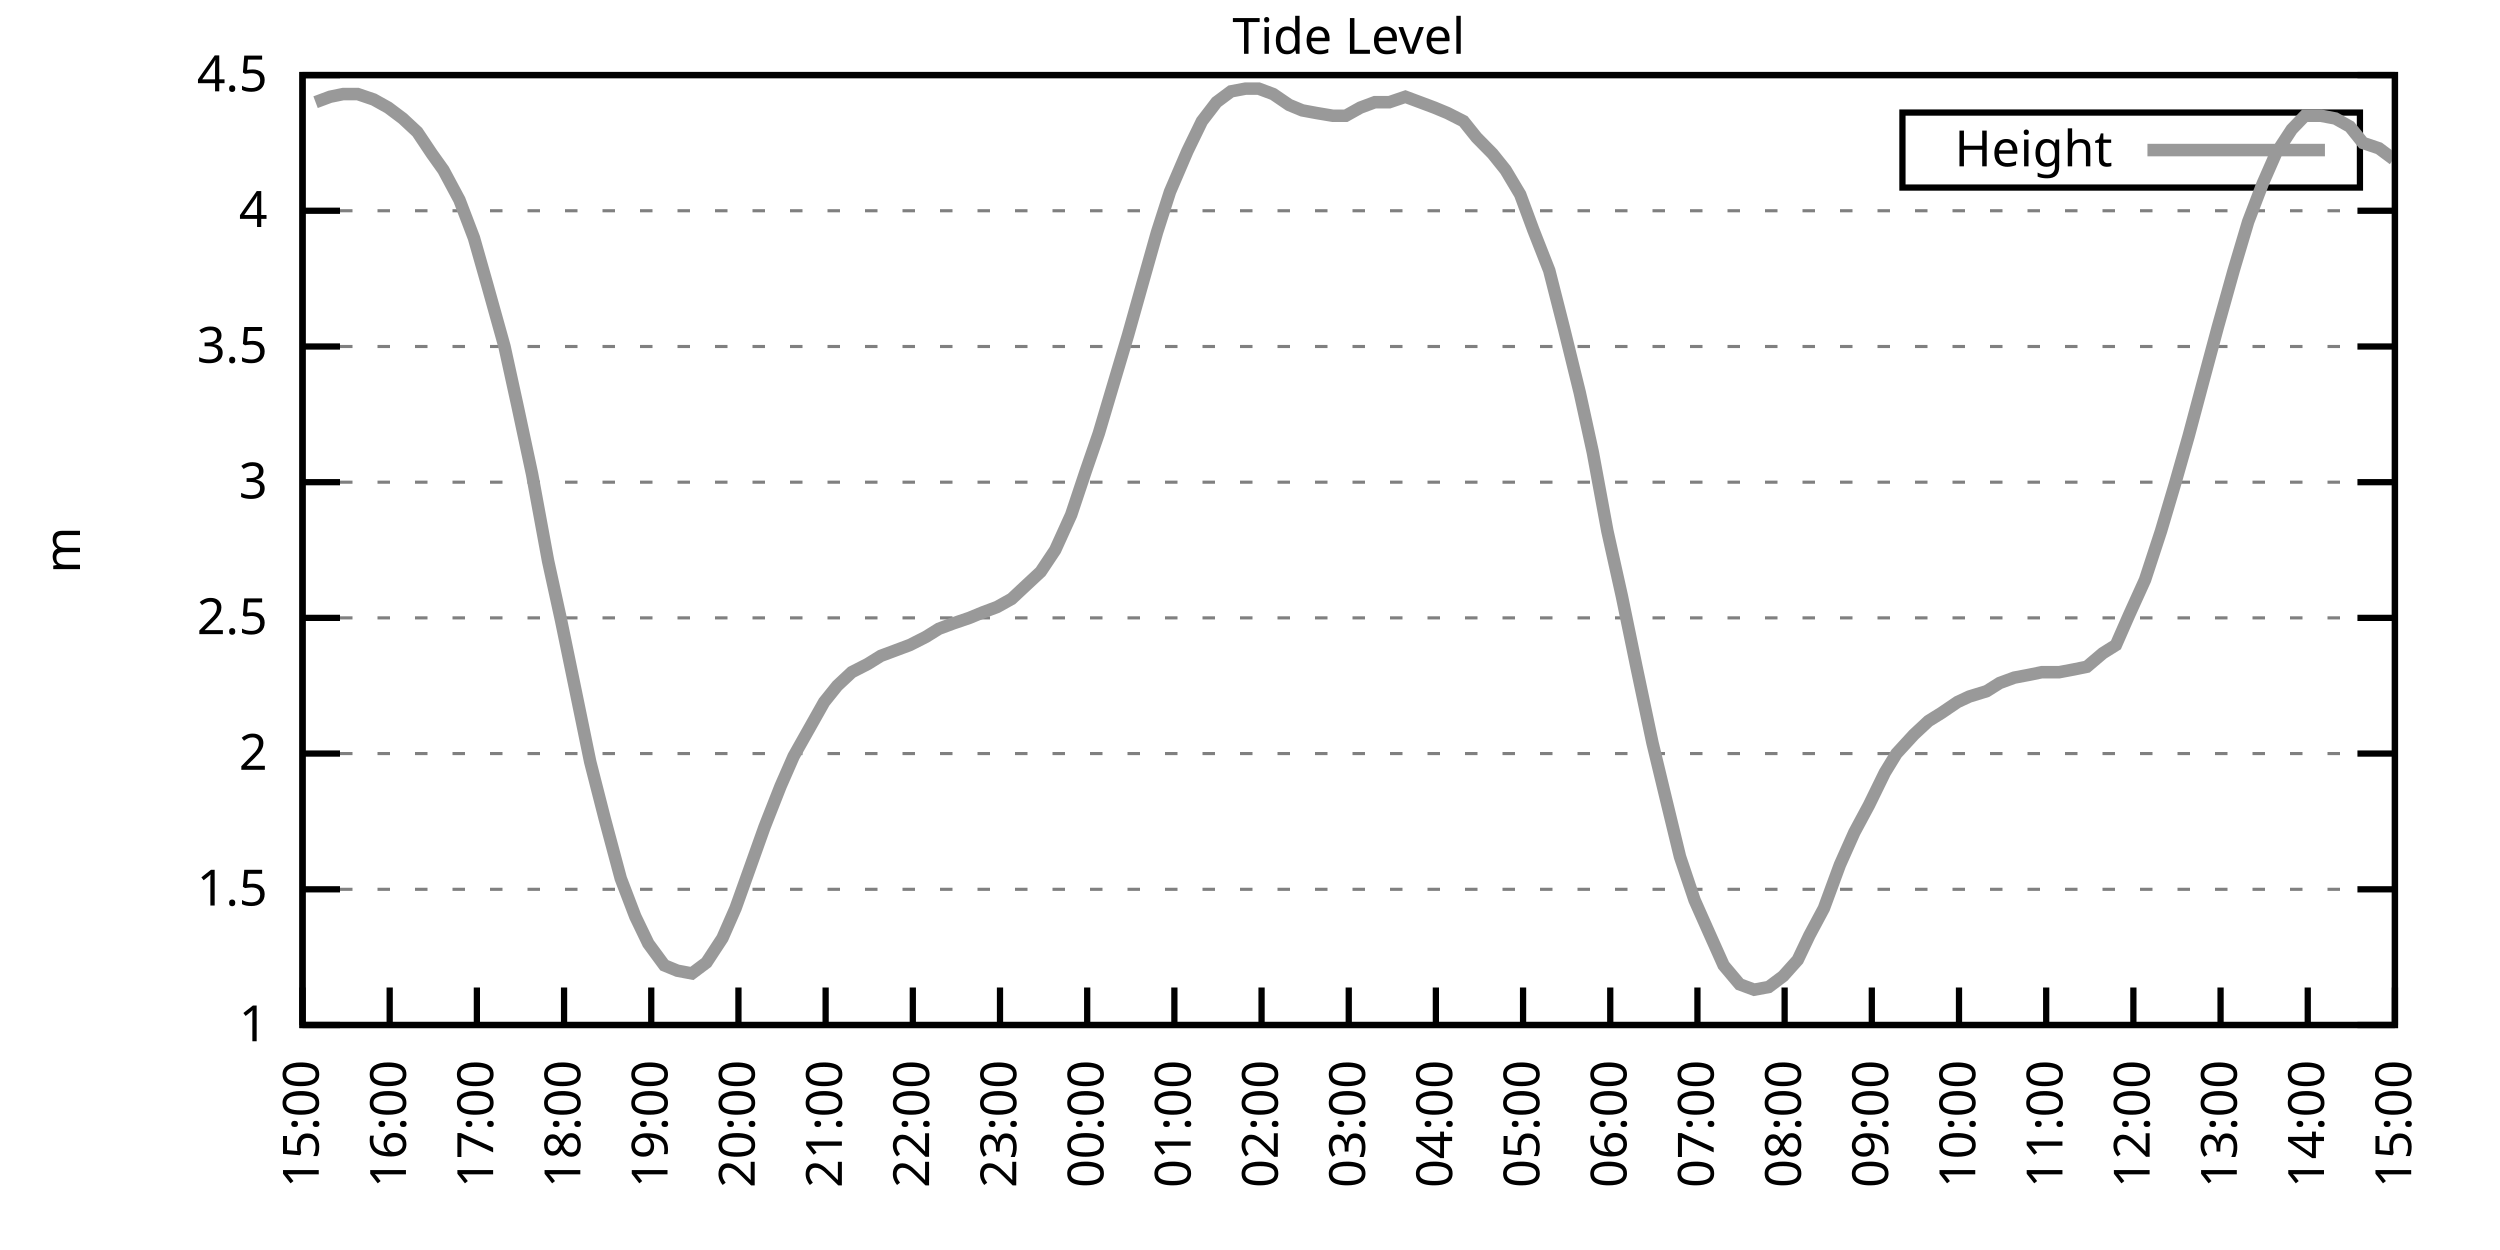
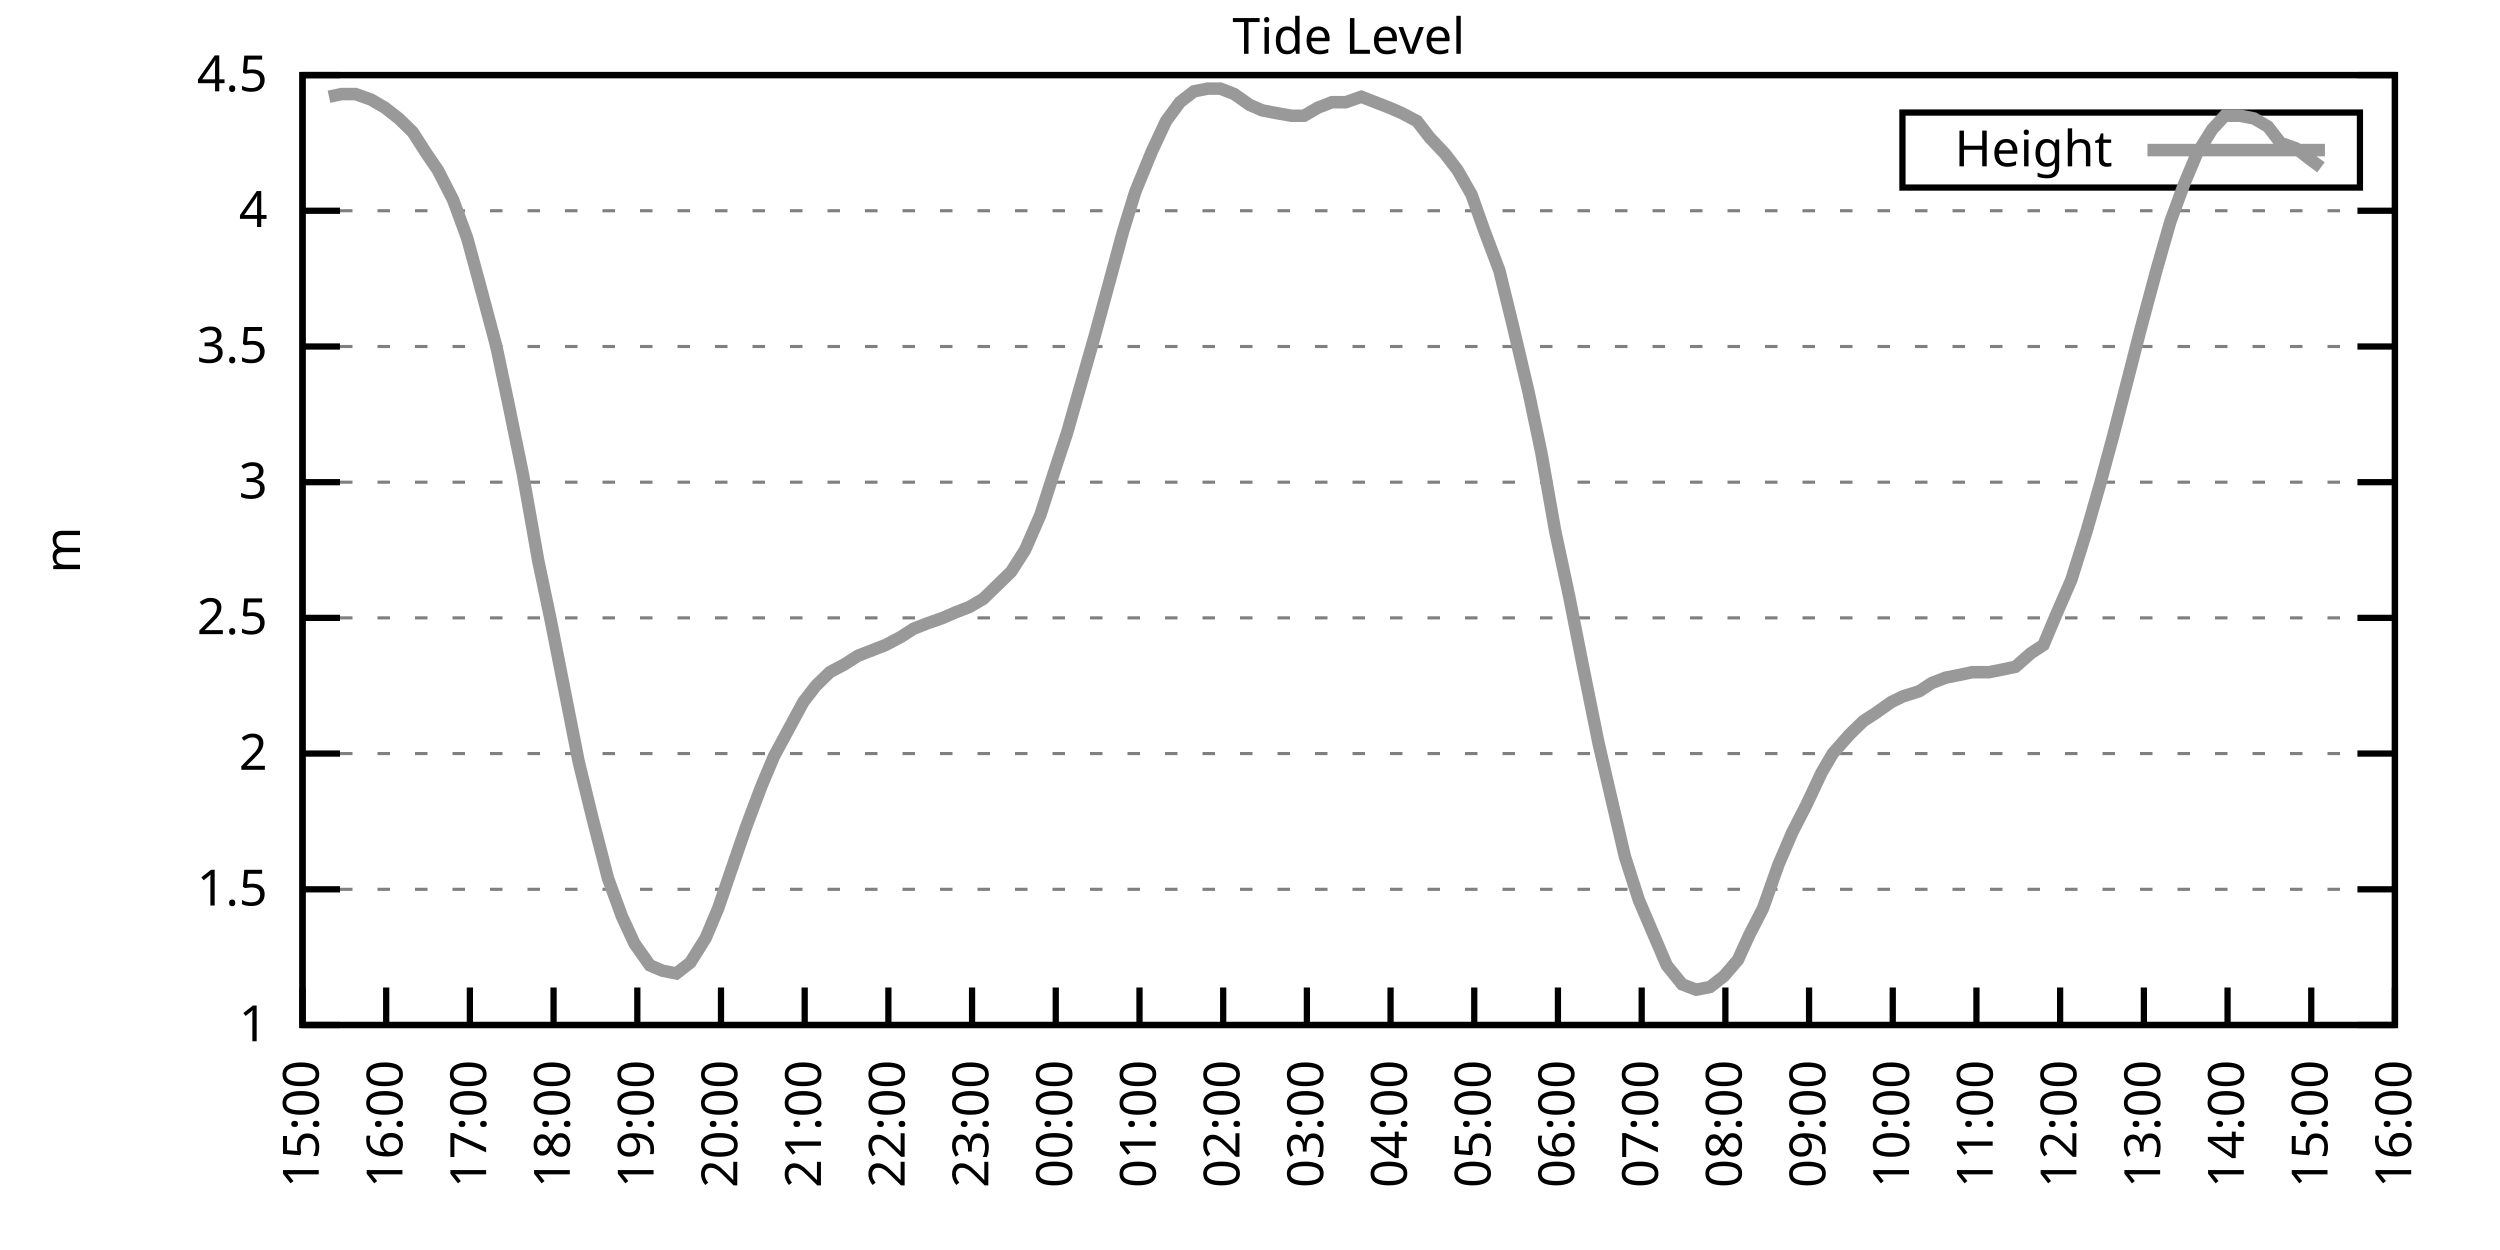
<svg xmlns="http://www.w3.org/2000/svg" xmlns:xlink="http://www.w3.org/1999/xlink" width="400" height="200" viewBox="0 0 400 200">
  <g id="gnuplot_canvas">
    <rect x="0" y="0" width="400" height="200" fill="none" />
    <defs>
      <circle id="gpDot" r="0.5" stroke-width="0.5" stroke="currentColor" />
      <path id="gpPt0" stroke-width="0.333" stroke="currentColor" d="M-1,0 h2 M0,-1 v2" />
      <path id="gpPt1" stroke-width="0.333" stroke="currentColor" d="M-1,-1 L1,1 M1,-1 L-1,1" />
      <path id="gpPt2" stroke-width="0.333" stroke="currentColor" d="M-1,0 L1,0 M0,-1 L0,1 M-1,-1 L1,1 M-1,1 L1,-1" />
      <rect id="gpPt3" stroke-width="0.333" stroke="currentColor" x="-1" y="-1" width="2" height="2" />
      <rect id="gpPt4" stroke-width="0.333" stroke="currentColor" fill="currentColor" x="-1" y="-1" width="2" height="2" />
      <circle id="gpPt5" stroke-width="0.333" stroke="currentColor" cx="0" cy="0" r="1" />
      <use xlink:href="#gpPt5" id="gpPt6" fill="currentColor" stroke="none" />
      <path id="gpPt7" stroke-width="0.333" stroke="currentColor" d="M0,-1.33 L-1.33,0.67 L1.33,0.67 z" />
      <use xlink:href="#gpPt7" id="gpPt8" fill="currentColor" stroke="none" />
      <use xlink:href="#gpPt7" id="gpPt9" stroke="currentColor" transform="rotate(180)" />
      <use xlink:href="#gpPt9" id="gpPt10" fill="currentColor" stroke="none" />
      <use xlink:href="#gpPt3" id="gpPt11" stroke="currentColor" transform="rotate(45)" />
      <use xlink:href="#gpPt11" id="gpPt12" fill="currentColor" stroke="none" />
      <path id="gpPt13" stroke-width="0.333" stroke="currentColor" d="M0,1.330 L1.265,0.411 L0.782,-1.067 L-0.782,-1.076 L-1.265,0.411 z" />
      <use xlink:href="#gpPt13" id="gpPt14" fill="currentColor" stroke="none" />
      <filter id="textbox" filterUnits="objectBoundingBox" x="0" y="0" height="1" width="1">
        <feFlood flood-color="white" flood-opacity="1" result="bgnd" />
        <feComposite in="SourceGraphic" in2="bgnd" operator="atop" />
      </filter>
      <filter id="greybox" filterUnits="objectBoundingBox" x="0" y="0" height="1" width="1">
        <feFlood flood-color="lightgrey" flood-opacity="1" result="grey" />
        <feComposite in="SourceGraphic" in2="grey" operator="atop" />
      </filter>
    </defs>
    <g fill="none" color="white" stroke="currentColor" stroke-width="1.00" stroke-linecap="butt" stroke-linejoin="miter">
</g>
    <g fill="none" color="black" stroke="currentColor" stroke-width="1.00" stroke-linecap="butt" stroke-linejoin="miter">
      <g stroke="none" shape-rendering="crispEdges">
        <polygon fill="rgb(255, 255, 255)" points="48.40,164.00 383.18,164.00 383.18,12.02 48.40,12.02 " />
      </g>
    </g>
    <g fill="none" color="black" stroke="currentColor" stroke-width="1.00" stroke-linecap="butt" stroke-linejoin="miter">
</g>
    <g fill="none" color="black" stroke="black" stroke-width="0.50" stroke-linecap="butt" stroke-linejoin="miter">
</g>
    <g fill="none" color="gray" stroke="currentColor" stroke-width="0.50" stroke-linecap="butt" stroke-linejoin="miter">
      <path stroke="gray" stroke-dasharray="2,4" class="gridline" d="M48.40,164.00 L383.19,164.00  " />
    </g>
    <g fill="none" color="gray" stroke="gray" stroke-width="1.00" stroke-linecap="butt" stroke-linejoin="miter">
</g>
    <g fill="none" color="black" stroke="currentColor" stroke-width="1.00" stroke-linecap="butt" stroke-linejoin="miter">
      <path stroke="black" d="M48.40,164.00 L54.40,164.00 M383.19,164.00 L377.19,164.00  " />
      <g transform="translate(42.80,166.60)" stroke="none" fill="black" font-family="Sans" font-size="8.00" text-anchor="end">
        <text>
          <tspan font-family="Sans"> 1</tspan>
        </text>
      </g>
    </g>
    <g fill="none" color="black" stroke="currentColor" stroke-width="1.00" stroke-linecap="butt" stroke-linejoin="miter">
</g>
    <g fill="none" color="black" stroke="black" stroke-width="0.50" stroke-linecap="butt" stroke-linejoin="miter">
</g>
    <g fill="none" color="gray" stroke="currentColor" stroke-width="0.50" stroke-linecap="butt" stroke-linejoin="miter">
      <path stroke="gray" stroke-dasharray="2,4" class="gridline" d="M48.40,142.29 L383.19,142.29  " />
    </g>
    <g fill="none" color="gray" stroke="gray" stroke-width="1.00" stroke-linecap="butt" stroke-linejoin="miter">
</g>
    <g fill="none" color="black" stroke="currentColor" stroke-width="1.00" stroke-linecap="butt" stroke-linejoin="miter">
      <path stroke="black" d="M48.40,142.29 L54.40,142.29 M383.19,142.29 L377.19,142.29  " />
      <g transform="translate(42.80,144.89)" stroke="none" fill="black" font-family="Sans" font-size="8.00" text-anchor="end">
        <text>
          <tspan font-family="Sans"> 1.5</tspan>
        </text>
      </g>
    </g>
    <g fill="none" color="black" stroke="currentColor" stroke-width="1.00" stroke-linecap="butt" stroke-linejoin="miter">
</g>
    <g fill="none" color="black" stroke="black" stroke-width="0.50" stroke-linecap="butt" stroke-linejoin="miter">
</g>
    <g fill="none" color="gray" stroke="currentColor" stroke-width="0.50" stroke-linecap="butt" stroke-linejoin="miter">
      <path stroke="gray" stroke-dasharray="2,4" class="gridline" d="M48.40,120.57 L383.19,120.57  " />
    </g>
    <g fill="none" color="gray" stroke="gray" stroke-width="1.00" stroke-linecap="butt" stroke-linejoin="miter">
</g>
    <g fill="none" color="black" stroke="currentColor" stroke-width="1.00" stroke-linecap="butt" stroke-linejoin="miter">
      <path stroke="black" d="M48.40,120.57 L54.40,120.57 M383.19,120.57 L377.19,120.57  " />
      <g transform="translate(42.80,123.17)" stroke="none" fill="black" font-family="Sans" font-size="8.00" text-anchor="end">
        <text>
          <tspan font-family="Sans"> 2</tspan>
        </text>
      </g>
    </g>
    <g fill="none" color="black" stroke="currentColor" stroke-width="1.00" stroke-linecap="butt" stroke-linejoin="miter">
</g>
    <g fill="none" color="black" stroke="black" stroke-width="0.50" stroke-linecap="butt" stroke-linejoin="miter">
</g>
    <g fill="none" color="gray" stroke="currentColor" stroke-width="0.50" stroke-linecap="butt" stroke-linejoin="miter">
      <path stroke="gray" stroke-dasharray="2,4" class="gridline" d="M48.40,98.86 L383.19,98.86  " />
    </g>
    <g fill="none" color="gray" stroke="gray" stroke-width="1.00" stroke-linecap="butt" stroke-linejoin="miter">
</g>
    <g fill="none" color="black" stroke="currentColor" stroke-width="1.00" stroke-linecap="butt" stroke-linejoin="miter">
      <path stroke="black" d="M48.40,98.86 L54.40,98.86 M383.19,98.86 L377.19,98.86  " />
      <g transform="translate(42.80,101.46)" stroke="none" fill="black" font-family="Sans" font-size="8.00" text-anchor="end">
        <text>
          <tspan font-family="Sans"> 2.5</tspan>
        </text>
      </g>
    </g>
    <g fill="none" color="black" stroke="currentColor" stroke-width="1.00" stroke-linecap="butt" stroke-linejoin="miter">
</g>
    <g fill="none" color="black" stroke="black" stroke-width="0.50" stroke-linecap="butt" stroke-linejoin="miter">
</g>
    <g fill="none" color="gray" stroke="currentColor" stroke-width="0.50" stroke-linecap="butt" stroke-linejoin="miter">
      <path stroke="gray" stroke-dasharray="2,4" class="gridline" d="M48.40,77.15 L383.19,77.15  " />
    </g>
    <g fill="none" color="gray" stroke="gray" stroke-width="1.00" stroke-linecap="butt" stroke-linejoin="miter">
</g>
    <g fill="none" color="black" stroke="currentColor" stroke-width="1.00" stroke-linecap="butt" stroke-linejoin="miter">
      <path stroke="black" d="M48.40,77.15 L54.40,77.15 M383.19,77.15 L377.19,77.15  " />
      <g transform="translate(42.80,79.75)" stroke="none" fill="black" font-family="Sans" font-size="8.00" text-anchor="end">
        <text>
          <tspan font-family="Sans"> 3</tspan>
        </text>
      </g>
    </g>
    <g fill="none" color="black" stroke="currentColor" stroke-width="1.00" stroke-linecap="butt" stroke-linejoin="miter">
</g>
    <g fill="none" color="black" stroke="black" stroke-width="0.50" stroke-linecap="butt" stroke-linejoin="miter">
</g>
    <g fill="none" color="gray" stroke="currentColor" stroke-width="0.50" stroke-linecap="butt" stroke-linejoin="miter">
      <path stroke="gray" stroke-dasharray="2,4" class="gridline" d="M48.40,55.44 L383.19,55.44  " />
    </g>
    <g fill="none" color="gray" stroke="gray" stroke-width="1.00" stroke-linecap="butt" stroke-linejoin="miter">
</g>
    <g fill="none" color="black" stroke="currentColor" stroke-width="1.00" stroke-linecap="butt" stroke-linejoin="miter">
      <path stroke="black" d="M48.40,55.44 L54.40,55.44 M383.19,55.44 L377.19,55.44  " />
      <g transform="translate(42.80,58.04)" stroke="none" fill="black" font-family="Sans" font-size="8.00" text-anchor="end">
        <text>
          <tspan font-family="Sans"> 3.5</tspan>
        </text>
      </g>
    </g>
    <g fill="none" color="black" stroke="currentColor" stroke-width="1.00" stroke-linecap="butt" stroke-linejoin="miter">
</g>
    <g fill="none" color="black" stroke="black" stroke-width="0.50" stroke-linecap="butt" stroke-linejoin="miter">
</g>
    <g fill="none" color="gray" stroke="currentColor" stroke-width="0.50" stroke-linecap="butt" stroke-linejoin="miter">
      <path stroke="gray" stroke-dasharray="2,4" class="gridline" d="M48.40,33.72 L383.19,33.72  " />
    </g>
    <g fill="none" color="gray" stroke="gray" stroke-width="1.00" stroke-linecap="butt" stroke-linejoin="miter">
</g>
    <g fill="none" color="black" stroke="currentColor" stroke-width="1.00" stroke-linecap="butt" stroke-linejoin="miter">
      <path stroke="black" d="M48.40,33.72 L54.40,33.72 M383.19,33.72 L377.19,33.72  " />
      <g transform="translate(42.80,36.32)" stroke="none" fill="black" font-family="Sans" font-size="8.00" text-anchor="end">
        <text>
          <tspan font-family="Sans"> 4</tspan>
        </text>
      </g>
    </g>
    <g fill="none" color="black" stroke="currentColor" stroke-width="1.00" stroke-linecap="butt" stroke-linejoin="miter">
</g>
    <g fill="none" color="black" stroke="black" stroke-width="0.50" stroke-linecap="butt" stroke-linejoin="miter">
</g>
    <g fill="none" color="gray" stroke="currentColor" stroke-width="0.50" stroke-linecap="butt" stroke-linejoin="miter">
      <path stroke="gray" stroke-dasharray="2,4" class="gridline" d="M48.40,12.01 L383.19,12.01  " />
    </g>
    <g fill="none" color="gray" stroke="gray" stroke-width="1.00" stroke-linecap="butt" stroke-linejoin="miter">
</g>
    <g fill="none" color="black" stroke="currentColor" stroke-width="1.00" stroke-linecap="butt" stroke-linejoin="miter">
      <path stroke="black" d="M48.40,12.01 L54.40,12.01 M383.19,12.01 L377.19,12.01  " />
      <g transform="translate(42.80,14.61)" stroke="none" fill="black" font-family="Sans" font-size="8.00" text-anchor="end">
        <text>
          <tspan font-family="Sans"> 4.5</tspan>
        </text>
      </g>
    </g>
    <g fill="none" color="black" stroke="currentColor" stroke-width="1.00" stroke-linecap="butt" stroke-linejoin="miter">
      <path stroke="black" d="M48.40,164.00 L48.40,158.00  " />
      <g transform="translate(51.00,169.60) rotate(270.00)" stroke="none" fill="black" font-family="Sans" font-size="8.00" text-anchor="end">
        <text>
          <tspan font-family="Sans">15:00</tspan>
        </text>
      </g>
    </g>
    <g fill="none" color="black" stroke="currentColor" stroke-width="1.00" stroke-linecap="butt" stroke-linejoin="miter">
-       <path stroke="black" d="M62.35,164.00 L62.35,158.00  " />
-       <g transform="translate(64.95,169.60) rotate(270.00)" stroke="none" fill="black" font-family="Sans" font-size="8.00" text-anchor="end">
+       <path stroke="black" d="M61.79,164.00 L61.79,158.00  " />
+       <g transform="translate(64.39,169.60) rotate(270.00)" stroke="none" fill="black" font-family="Sans" font-size="8.00" text-anchor="end">
        <text>
          <tspan font-family="Sans">16:00</tspan>
        </text>
      </g>
    </g>
    <g fill="none" color="black" stroke="currentColor" stroke-width="1.00" stroke-linecap="butt" stroke-linejoin="miter">
-       <path stroke="black" d="M76.30,164.00 L76.30,158.00  " />
-       <g transform="translate(78.90,169.60) rotate(270.00)" stroke="none" fill="black" font-family="Sans" font-size="8.00" text-anchor="end">
+       <path stroke="black" d="M75.18,164.00 L75.18,158.00  " />
+       <g transform="translate(77.78,169.60) rotate(270.00)" stroke="none" fill="black" font-family="Sans" font-size="8.00" text-anchor="end">
        <text>
          <tspan font-family="Sans">17:00</tspan>
        </text>
      </g>
    </g>
    <g fill="none" color="black" stroke="currentColor" stroke-width="1.00" stroke-linecap="butt" stroke-linejoin="miter">
-       <path stroke="black" d="M90.25,164.00 L90.25,158.00  " />
-       <g transform="translate(92.85,169.60) rotate(270.00)" stroke="none" fill="black" font-family="Sans" font-size="8.00" text-anchor="end">
+       <path stroke="black" d="M88.57,164.00 L88.57,158.00  " />
+       <g transform="translate(91.17,169.60) rotate(270.00)" stroke="none" fill="black" font-family="Sans" font-size="8.00" text-anchor="end">
        <text>
          <tspan font-family="Sans">18:00</tspan>
        </text>
      </g>
    </g>
    <g fill="none" color="black" stroke="currentColor" stroke-width="1.00" stroke-linecap="butt" stroke-linejoin="miter">
-       <path stroke="black" d="M104.20,164.00 L104.20,158.00  " />
-       <g transform="translate(106.80,169.60) rotate(270.00)" stroke="none" fill="black" font-family="Sans" font-size="8.00" text-anchor="end">
+       <path stroke="black" d="M101.97,164.00 L101.97,158.00  " />
+       <g transform="translate(104.57,169.60) rotate(270.00)" stroke="none" fill="black" font-family="Sans" font-size="8.00" text-anchor="end">
        <text>
          <tspan font-family="Sans">19:00</tspan>
        </text>
      </g>
    </g>
    <g fill="none" color="black" stroke="currentColor" stroke-width="1.00" stroke-linecap="butt" stroke-linejoin="miter">
-       <path stroke="black" d="M118.15,164.00 L118.15,158.00  " />
-       <g transform="translate(120.75,169.60) rotate(270.00)" stroke="none" fill="black" font-family="Sans" font-size="8.00" text-anchor="end">
+       <path stroke="black" d="M115.36,164.00 L115.36,158.00  " />
+       <g transform="translate(117.96,169.60) rotate(270.00)" stroke="none" fill="black" font-family="Sans" font-size="8.00" text-anchor="end">
        <text>
          <tspan font-family="Sans">20:00</tspan>
        </text>
      </g>
    </g>
    <g fill="none" color="black" stroke="currentColor" stroke-width="1.00" stroke-linecap="butt" stroke-linejoin="miter">
-       <path stroke="black" d="M132.10,164.00 L132.10,158.00  " />
-       <g transform="translate(134.70,169.60) rotate(270.00)" stroke="none" fill="black" font-family="Sans" font-size="8.00" text-anchor="end">
+       <path stroke="black" d="M128.75,164.00 L128.75,158.00  " />
+       <g transform="translate(131.35,169.60) rotate(270.00)" stroke="none" fill="black" font-family="Sans" font-size="8.00" text-anchor="end">
        <text>
          <tspan font-family="Sans">21:00</tspan>
        </text>
      </g>
    </g>
    <g fill="none" color="black" stroke="currentColor" stroke-width="1.00" stroke-linecap="butt" stroke-linejoin="miter">
-       <path stroke="black" d="M146.05,164.00 L146.05,158.00  " />
-       <g transform="translate(148.65,169.60) rotate(270.00)" stroke="none" fill="black" font-family="Sans" font-size="8.00" text-anchor="end">
+       <path stroke="black" d="M142.14,164.00 L142.14,158.00  " />
+       <g transform="translate(144.74,169.60) rotate(270.00)" stroke="none" fill="black" font-family="Sans" font-size="8.00" text-anchor="end">
        <text>
          <tspan font-family="Sans">22:00</tspan>
        </text>
      </g>
    </g>
    <g fill="none" color="black" stroke="currentColor" stroke-width="1.00" stroke-linecap="butt" stroke-linejoin="miter">
-       <path stroke="black" d="M160.00,164.00 L160.00,158.00  " />
-       <g transform="translate(162.60,169.60) rotate(270.00)" stroke="none" fill="black" font-family="Sans" font-size="8.00" text-anchor="end">
+       <path stroke="black" d="M155.53,164.00 L155.53,158.00  " />
+       <g transform="translate(158.13,169.60) rotate(270.00)" stroke="none" fill="black" font-family="Sans" font-size="8.00" text-anchor="end">
        <text>
          <tspan font-family="Sans">23:00</tspan>
        </text>
      </g>
    </g>
    <g fill="none" color="black" stroke="currentColor" stroke-width="1.00" stroke-linecap="butt" stroke-linejoin="miter">
-       <path stroke="black" d="M173.95,164.00 L173.95,158.00  " />
-       <g transform="translate(176.55,169.60) rotate(270.00)" stroke="none" fill="black" font-family="Sans" font-size="8.00" text-anchor="end">
+       <path stroke="black" d="M168.92,164.00 L168.92,158.00  " />
+       <g transform="translate(171.52,169.60) rotate(270.00)" stroke="none" fill="black" font-family="Sans" font-size="8.00" text-anchor="end">
        <text>
          <tspan font-family="Sans">00:00</tspan>
        </text>
      </g>
    </g>
    <g fill="none" color="black" stroke="currentColor" stroke-width="1.00" stroke-linecap="butt" stroke-linejoin="miter">
-       <path stroke="black" d="M187.90,164.00 L187.90,158.00  " />
-       <g transform="translate(190.50,169.60) rotate(270.00)" stroke="none" fill="black" font-family="Sans" font-size="8.00" text-anchor="end">
+       <path stroke="black" d="M182.32,164.00 L182.32,158.00  " />
+       <g transform="translate(184.92,169.60) rotate(270.00)" stroke="none" fill="black" font-family="Sans" font-size="8.00" text-anchor="end">
        <text>
          <tspan font-family="Sans">01:00</tspan>
        </text>
      </g>
    </g>
    <g fill="none" color="black" stroke="currentColor" stroke-width="1.00" stroke-linecap="butt" stroke-linejoin="miter">
-       <path stroke="black" d="M201.85,164.00 L201.85,158.00  " />
-       <g transform="translate(204.45,169.60) rotate(270.00)" stroke="none" fill="black" font-family="Sans" font-size="8.00" text-anchor="end">
+       <path stroke="black" d="M195.71,164.00 L195.71,158.00  " />
+       <g transform="translate(198.31,169.60) rotate(270.00)" stroke="none" fill="black" font-family="Sans" font-size="8.00" text-anchor="end">
        <text>
          <tspan font-family="Sans">02:00</tspan>
        </text>
      </g>
    </g>
    <g fill="none" color="black" stroke="currentColor" stroke-width="1.00" stroke-linecap="butt" stroke-linejoin="miter">
-       <path stroke="black" d="M215.80,164.00 L215.80,158.00  " />
-       <g transform="translate(218.40,169.60) rotate(270.00)" stroke="none" fill="black" font-family="Sans" font-size="8.00" text-anchor="end">
+       <path stroke="black" d="M209.10,164.00 L209.10,158.00  " />
+       <g transform="translate(211.70,169.60) rotate(270.00)" stroke="none" fill="black" font-family="Sans" font-size="8.00" text-anchor="end">
        <text>
          <tspan font-family="Sans">03:00</tspan>
        </text>
      </g>
    </g>
    <g fill="none" color="black" stroke="currentColor" stroke-width="1.00" stroke-linecap="butt" stroke-linejoin="miter">
-       <path stroke="black" d="M229.74,164.00 L229.74,158.00  " />
-       <g transform="translate(232.34,169.60) rotate(270.00)" stroke="none" fill="black" font-family="Sans" font-size="8.00" text-anchor="end">
+       <path stroke="black" d="M222.49,164.00 L222.49,158.00  " />
+       <g transform="translate(225.09,169.60) rotate(270.00)" stroke="none" fill="black" font-family="Sans" font-size="8.00" text-anchor="end">
        <text>
          <tspan font-family="Sans">04:00</tspan>
        </text>
      </g>
    </g>
    <g fill="none" color="black" stroke="currentColor" stroke-width="1.00" stroke-linecap="butt" stroke-linejoin="miter">
-       <path stroke="black" d="M243.69,164.00 L243.69,158.00  " />
-       <g transform="translate(246.29,169.60) rotate(270.00)" stroke="none" fill="black" font-family="Sans" font-size="8.00" text-anchor="end">
+       <path stroke="black" d="M235.88,164.00 L235.88,158.00  " />
+       <g transform="translate(238.48,169.60) rotate(270.00)" stroke="none" fill="black" font-family="Sans" font-size="8.00" text-anchor="end">
        <text>
          <tspan font-family="Sans">05:00</tspan>
        </text>
      </g>
    </g>
    <g fill="none" color="black" stroke="currentColor" stroke-width="1.00" stroke-linecap="butt" stroke-linejoin="miter">
-       <path stroke="black" d="M257.64,164.00 L257.64,158.00  " />
-       <g transform="translate(260.24,169.60) rotate(270.00)" stroke="none" fill="black" font-family="Sans" font-size="8.00" text-anchor="end">
+       <path stroke="black" d="M249.27,164.00 L249.27,158.00  " />
+       <g transform="translate(251.87,169.60) rotate(270.00)" stroke="none" fill="black" font-family="Sans" font-size="8.00" text-anchor="end">
        <text>
          <tspan font-family="Sans">06:00</tspan>
        </text>
      </g>
    </g>
    <g fill="none" color="black" stroke="currentColor" stroke-width="1.00" stroke-linecap="butt" stroke-linejoin="miter">
-       <path stroke="black" d="M271.59,164.00 L271.59,158.00  " />
-       <g transform="translate(274.19,169.60) rotate(270.00)" stroke="none" fill="black" font-family="Sans" font-size="8.00" text-anchor="end">
+       <path stroke="black" d="M262.67,164.00 L262.67,158.00  " />
+       <g transform="translate(265.27,169.60) rotate(270.00)" stroke="none" fill="black" font-family="Sans" font-size="8.00" text-anchor="end">
        <text>
          <tspan font-family="Sans">07:00</tspan>
        </text>
      </g>
    </g>
    <g fill="none" color="black" stroke="currentColor" stroke-width="1.00" stroke-linecap="butt" stroke-linejoin="miter">
-       <path stroke="black" d="M285.54,164.00 L285.54,158.00  " />
-       <g transform="translate(288.14,169.60) rotate(270.00)" stroke="none" fill="black" font-family="Sans" font-size="8.00" text-anchor="end">
+       <path stroke="black" d="M276.06,164.00 L276.06,158.00  " />
+       <g transform="translate(278.66,169.60) rotate(270.00)" stroke="none" fill="black" font-family="Sans" font-size="8.00" text-anchor="end">
        <text>
          <tspan font-family="Sans">08:00</tspan>
        </text>
      </g>
    </g>
    <g fill="none" color="black" stroke="currentColor" stroke-width="1.00" stroke-linecap="butt" stroke-linejoin="miter">
-       <path stroke="black" d="M299.49,164.00 L299.49,158.00  " />
-       <g transform="translate(302.09,169.60) rotate(270.00)" stroke="none" fill="black" font-family="Sans" font-size="8.00" text-anchor="end">
+       <path stroke="black" d="M289.45,164.00 L289.45,158.00  " />
+       <g transform="translate(292.05,169.60) rotate(270.00)" stroke="none" fill="black" font-family="Sans" font-size="8.00" text-anchor="end">
        <text>
          <tspan font-family="Sans">09:00</tspan>
        </text>
      </g>
    </g>
    <g fill="none" color="black" stroke="currentColor" stroke-width="1.00" stroke-linecap="butt" stroke-linejoin="miter">
-       <path stroke="black" d="M313.44,164.00 L313.44,158.00  " />
-       <g transform="translate(316.04,169.60) rotate(270.00)" stroke="none" fill="black" font-family="Sans" font-size="8.00" text-anchor="end">
+       <path stroke="black" d="M302.84,164.00 L302.84,158.00  " />
+       <g transform="translate(305.44,169.60) rotate(270.00)" stroke="none" fill="black" font-family="Sans" font-size="8.00" text-anchor="end">
        <text>
          <tspan font-family="Sans">10:00</tspan>
        </text>
      </g>
    </g>
    <g fill="none" color="black" stroke="currentColor" stroke-width="1.00" stroke-linecap="butt" stroke-linejoin="miter">
-       <path stroke="black" d="M327.39,164.00 L327.39,158.00  " />
-       <g transform="translate(329.99,169.60) rotate(270.00)" stroke="none" fill="black" font-family="Sans" font-size="8.00" text-anchor="end">
+       <path stroke="black" d="M316.23,164.00 L316.23,158.00  " />
+       <g transform="translate(318.83,169.60) rotate(270.00)" stroke="none" fill="black" font-family="Sans" font-size="8.00" text-anchor="end">
        <text>
          <tspan font-family="Sans">11:00</tspan>
        </text>
      </g>
    </g>
    <g fill="none" color="black" stroke="currentColor" stroke-width="1.00" stroke-linecap="butt" stroke-linejoin="miter">
-       <path stroke="black" d="M341.34,164.00 L341.34,158.00  " />
-       <g transform="translate(343.94,169.60) rotate(270.00)" stroke="none" fill="black" font-family="Sans" font-size="8.00" text-anchor="end">
+       <path stroke="black" d="M329.62,164.00 L329.62,158.00  " />
+       <g transform="translate(332.22,169.60) rotate(270.00)" stroke="none" fill="black" font-family="Sans" font-size="8.00" text-anchor="end">
        <text>
          <tspan font-family="Sans">12:00</tspan>
        </text>
      </g>
    </g>
    <g fill="none" color="black" stroke="currentColor" stroke-width="1.00" stroke-linecap="butt" stroke-linejoin="miter">
-       <path stroke="black" d="M355.29,164.00 L355.29,158.00  " />
-       <g transform="translate(357.89,169.60) rotate(270.00)" stroke="none" fill="black" font-family="Sans" font-size="8.00" text-anchor="end">
+       <path stroke="black" d="M343.02,164.00 L343.02,158.00  " />
+       <g transform="translate(345.62,169.60) rotate(270.00)" stroke="none" fill="black" font-family="Sans" font-size="8.00" text-anchor="end">
        <text>
          <tspan font-family="Sans">13:00</tspan>
        </text>
      </g>
    </g>
    <g fill="none" color="black" stroke="currentColor" stroke-width="1.00" stroke-linecap="butt" stroke-linejoin="miter">
-       <path stroke="black" d="M369.24,164.00 L369.24,158.00  " />
-       <g transform="translate(371.84,169.60) rotate(270.00)" stroke="none" fill="black" font-family="Sans" font-size="8.00" text-anchor="end">
+       <path stroke="black" d="M356.41,164.00 L356.41,158.00  " />
+       <g transform="translate(359.01,169.60) rotate(270.00)" stroke="none" fill="black" font-family="Sans" font-size="8.00" text-anchor="end">
        <text>
          <tspan font-family="Sans">14:00</tspan>
+         </text>
+       </g>
+     </g>
+     <g fill="none" color="black" stroke="currentColor" stroke-width="1.00" stroke-linecap="butt" stroke-linejoin="miter">
+       <path stroke="black" d="M369.80,164.00 L369.80,158.00  " />
+       <g transform="translate(372.40,169.60) rotate(270.00)" stroke="none" fill="black" font-family="Sans" font-size="8.00" text-anchor="end">
+         <text>
+           <tspan font-family="Sans">15:00</tspan>
        </text>
      </g>
    </g>
    <g fill="none" color="black" stroke="currentColor" stroke-width="1.00" stroke-linecap="butt" stroke-linejoin="miter">
      <path stroke="black" d="M383.19,164.00 L383.19,158.00  " />
      <g transform="translate(385.79,169.60) rotate(270.00)" stroke="none" fill="black" font-family="Sans" font-size="8.00" text-anchor="end">
        <text>
-           <tspan font-family="Sans">15:00</tspan>
+           <tspan font-family="Sans">16:00</tspan>
        </text>
      </g>
    </g>
    <g fill="none" color="black" stroke="currentColor" stroke-width="1.00" stroke-linecap="butt" stroke-linejoin="miter">
</g>
    <g fill="none" color="black" stroke="currentColor" stroke-width="1.00" stroke-linecap="butt" stroke-linejoin="miter">
      <path stroke="black" d="M48.40,12.01 L48.40,164.00 L383.19,164.00 L383.19,12.01 L48.40,12.01 Z  " />
    </g>
    <g fill="none" color="black" stroke="currentColor" stroke-width="1.00" stroke-linecap="butt" stroke-linejoin="miter">
</g>
    <g fill="none" color="black" stroke="currentColor" stroke-width="1.00" stroke-linecap="butt" stroke-linejoin="miter">
      <path stroke="black" d="M304.39,30.01 L304.39,18.01 L377.59,18.01 L377.59,30.01 L304.39,30.01 Z  " />
    </g>
    <g id="Tide_level_plot_1">
      <g fill="none" color="white" stroke="black" stroke-width="2.00" stroke-linecap="butt" stroke-linejoin="miter">
</g>
      <g fill="none" color="black" stroke="currentColor" stroke-width="2.00" stroke-linecap="butt" stroke-linejoin="miter">
        <g transform="translate(337.99,26.61)" stroke="none" fill="black" font-family="Sans" font-size="8.00" text-anchor="end">
          <text>
            <tspan font-family="Sans">Height</tspan>
          </text>
        </g>
      </g>
      <g fill="none" color="black" stroke="currentColor" stroke-width="2.00" stroke-linecap="butt" stroke-linejoin="miter">
-         <path stroke="rgb(153, 153, 153)" d="M343.59,24.01 L371.99,24.01 M50.49,16.35 L52.82,15.48 L54.91,15.05 L57.23,15.05 L59.79,15.92 L62.12,17.22   L64.44,18.96 L66.77,21.13 L69.09,24.60 L70.95,27.21 L73.51,31.99 L75.83,38.07 L77.93,45.45 L80.72,55.44   L82.81,64.99 L85.13,75.85 L87.69,89.74 L89.78,99.30 L92.11,110.59 L94.43,121.88 L96.76,131.00 L99.32,140.55   L101.64,146.63 L103.73,150.97 L106.29,154.45 L108.38,155.31 L110.71,155.75 L113.03,154.01 L115.59,150.10 L117.68,145.33   L120.01,138.81 L122.33,132.30 L124.89,125.79 L126.98,121.01 L131.87,112.32 L133.96,109.72 L136.28,107.55 L138.84,106.24   L140.93,104.94 L143.26,104.07 L145.58,103.20 L148.14,101.90 L150.23,100.60 L152.56,99.73 L155.11,98.86 L157.21,97.99   L159.53,97.12 L161.86,95.82 L164.18,93.65 L166.51,91.48 L168.83,88.00 L171.39,82.36 L173.71,75.41 L175.81,69.33   L178.13,61.52 L180.46,53.70 L182.78,45.45 L185.11,37.20 L187.20,30.68 L189.99,24.17 L192.31,19.39 L194.64,16.35   L196.96,14.62 L199.29,14.18 L201.38,14.18 L203.71,15.05 L206.26,16.79 L208.36,17.66 L210.68,18.09 L213.24,18.52   L215.33,18.52 L217.65,17.22 L219.98,16.35 L222.30,16.35 L224.86,15.48 L227.19,16.35 L229.51,17.22 L231.60,18.09   L234.16,19.39 L236.25,22.00 L238.81,24.60 L240.90,27.21 L243.23,31.12 L245.32,36.76 L247.88,43.28 L250.20,52.40   L252.76,62.82 L254.85,72.37 L257.18,84.97 L259.50,95.39 L261.83,106.68 L264.39,118.84 L266.48,127.52 L268.80,137.08   L271.13,144.02 L273.45,149.24 L275.78,154.45 L278.34,157.49 L280.66,158.35 L282.99,157.92 L285.31,156.18 L287.64,153.58   L289.50,149.67 L291.82,145.33 L294.38,138.38 L296.70,133.17 L299.03,128.83 L301.58,123.61 L303.44,120.57 L306.23,117.53   L308.56,115.36 L310.65,114.06 L313.21,112.32 L315.07,111.45 L317.86,110.59 L319.95,109.28 L322.28,108.42 L324.60,107.98   L326.69,107.55 L329.48,107.55 L331.81,107.11 L333.90,106.68 L336.46,104.51 L338.55,103.20 L340.64,98.43 L343.20,92.78   L345.76,84.97 L348.08,77.15 L350.18,69.77 L352.50,61.08 L354.83,52.40 L357.38,43.28 L359.71,35.46 L362.03,29.38   L364.13,24.60 L366.68,20.70 L368.78,18.52 L371.33,18.52 L373.66,18.96 L375.98,20.26 L378.08,22.87 L380.63,23.73   L382.96,25.47  " />
+         <path stroke="rgb(153, 153, 153)" d="M343.59,24.01 L371.99,24.01 M52.64,15.48 L54.65,15.05 L56.88,15.05 L59.34,15.92 L61.57,17.22 L63.80,18.96   L66.03,21.13 L68.26,24.60 L70.05,27.21 L72.50,31.99 L74.74,38.07 L76.75,45.45 L79.42,55.44 L81.43,64.99   L83.66,75.85 L86.12,89.74 L88.13,99.30 L90.36,110.59 L92.59,121.88 L94.82,131.00 L97.28,140.55 L99.51,146.63   L101.52,150.97 L103.98,154.45 L105.98,155.31 L108.22,155.75 L110.45,154.01 L112.90,150.10 L114.91,145.33 L117.14,138.81   L119.38,132.30 L121.83,125.79 L123.84,121.01 L128.53,112.32 L130.54,109.72 L132.77,107.55 L135.22,106.24 L137.23,104.94   L139.46,104.07 L141.69,103.20 L144.15,101.90 L146.16,100.60 L148.39,99.73 L150.85,98.86 L152.85,97.99 L155.09,97.12   L157.32,95.82 L159.55,93.65 L161.78,91.48 L164.01,88.00 L166.47,82.36 L168.70,75.41 L170.71,69.33 L172.94,61.52   L175.17,53.70 L177.41,45.45 L179.64,37.20 L181.65,30.68 L184.32,24.17 L186.56,19.39 L188.79,16.35 L191.02,14.62   L193.25,14.18 L195.26,14.18 L197.49,15.05 L199.95,16.79 L201.96,17.66 L204.19,18.09 L206.64,18.52 L208.65,18.52   L210.88,17.22 L213.12,16.35 L215.35,16.35 L217.80,15.48 L220.04,16.35 L222.27,17.22 L224.28,18.09 L226.73,19.39   L228.74,22.00 L231.20,24.60 L233.20,27.21 L235.44,31.12 L237.44,36.76 L239.90,43.28 L242.13,52.40 L244.59,62.82   L246.60,72.37 L248.83,84.97 L251.06,95.39 L253.29,106.68 L255.75,118.84 L257.76,127.52 L259.99,137.08 L262.22,144.02   L264.45,149.24 L266.68,154.45 L269.14,157.49 L271.37,158.35 L273.60,157.92 L275.83,156.18 L278.07,153.58 L279.85,149.67   L282.08,145.33 L284.54,138.38 L286.77,133.17 L289.00,128.83 L291.46,123.61 L293.24,120.57 L295.92,117.53 L298.15,115.36   L300.16,114.06 L302.62,112.32 L304.40,111.45 L307.08,110.59 L309.09,109.28 L311.32,108.42 L313.55,107.98 L315.56,107.55   L318.24,107.55 L320.47,107.11 L322.48,106.68 L324.94,104.51 L326.95,103.20 L328.95,98.43 L331.41,92.78 L333.86,84.97   L336.10,77.15 L338.10,69.77 L340.34,61.08 L342.57,52.40 L345.02,43.28 L347.26,35.46 L349.49,29.38 L351.50,24.60   L353.95,20.70 L355.96,18.52 L358.42,18.52 L360.65,18.96 L362.88,20.26 L364.89,22.87 L367.34,23.73 L369.58,25.47   L371.36,26.77  " />
      </g>
    </g>
    <g fill="none" color="black" stroke="currentColor" stroke-width="2.00" stroke-linecap="butt" stroke-linejoin="miter">
</g>
    <g fill="none" color="black" stroke="black" stroke-width="1.00" stroke-linecap="butt" stroke-linejoin="miter">
</g>
    <g fill="none" color="black" stroke="currentColor" stroke-width="1.00" stroke-linecap="butt" stroke-linejoin="miter">
      <path stroke="black" d="M48.40,12.01 L48.40,164.00 L383.19,164.00 L383.19,12.01 L48.40,12.01 Z  " />
      <g transform="translate(12.80,88.01) rotate(270.00)" stroke="none" fill="black" font-family="Sans" font-size="8.00" text-anchor="middle">
        <text>
          <tspan font-family="Sans">m</tspan>
        </text>
      </g>
    </g>
    <g fill="none" color="black" stroke="currentColor" stroke-width="1.00" stroke-linecap="butt" stroke-linejoin="miter">
</g>
    <g fill="none" color="black" stroke="currentColor" stroke-width="1.00" stroke-linecap="butt" stroke-linejoin="miter">
      <g transform="translate(215.79,8.61)" stroke="none" fill="black" font-family="Sans" font-size="8.00" text-anchor="middle">
        <text>
          <tspan font-family="Sans">Tide Level</tspan>
        </text>
      </g>
    </g>
    <g fill="none" color="black" stroke="currentColor" stroke-width="1.00" stroke-linecap="butt" stroke-linejoin="miter">
</g>
  </g>
</svg>
